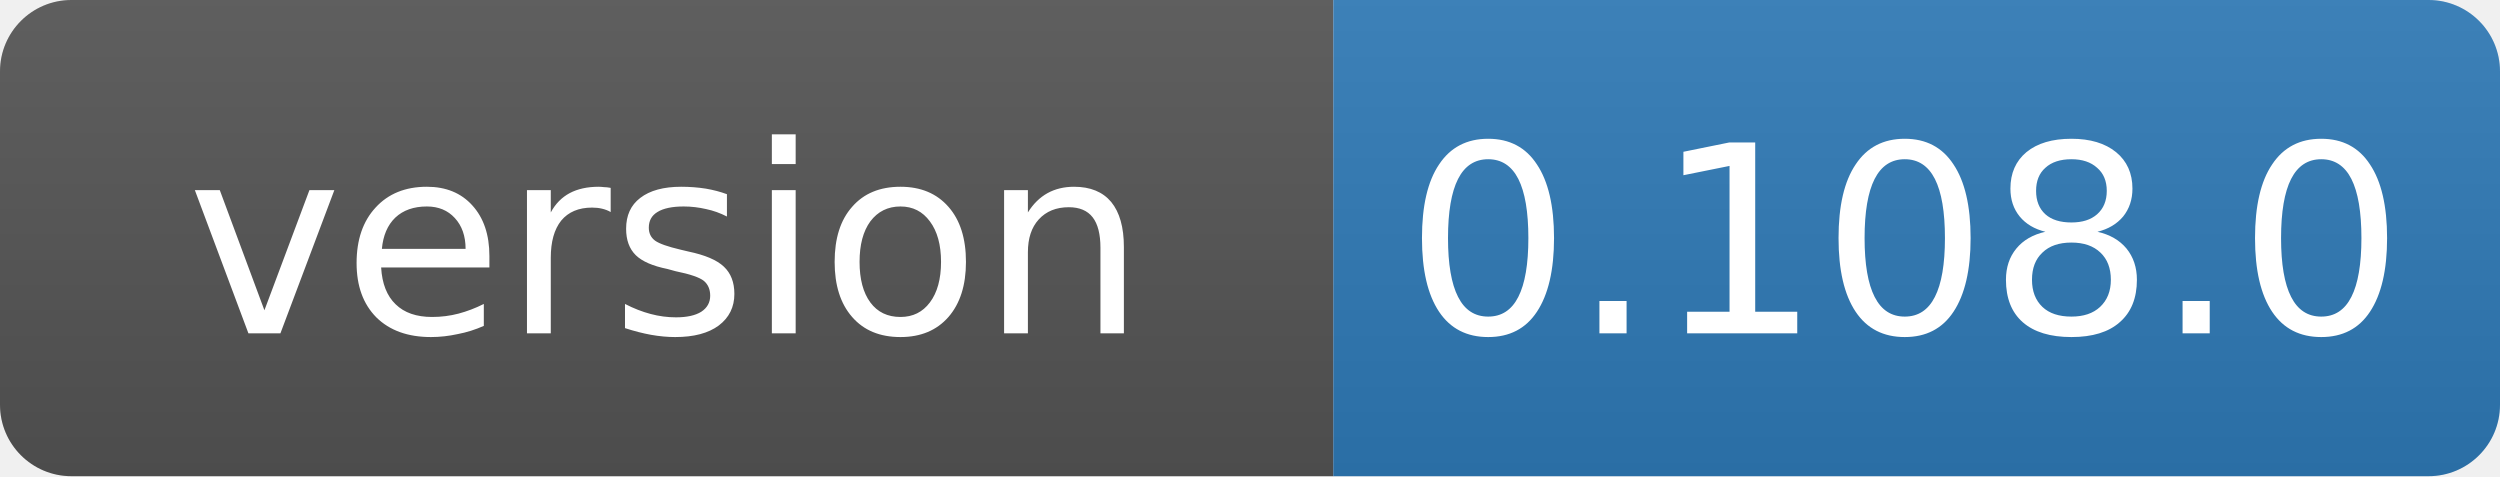
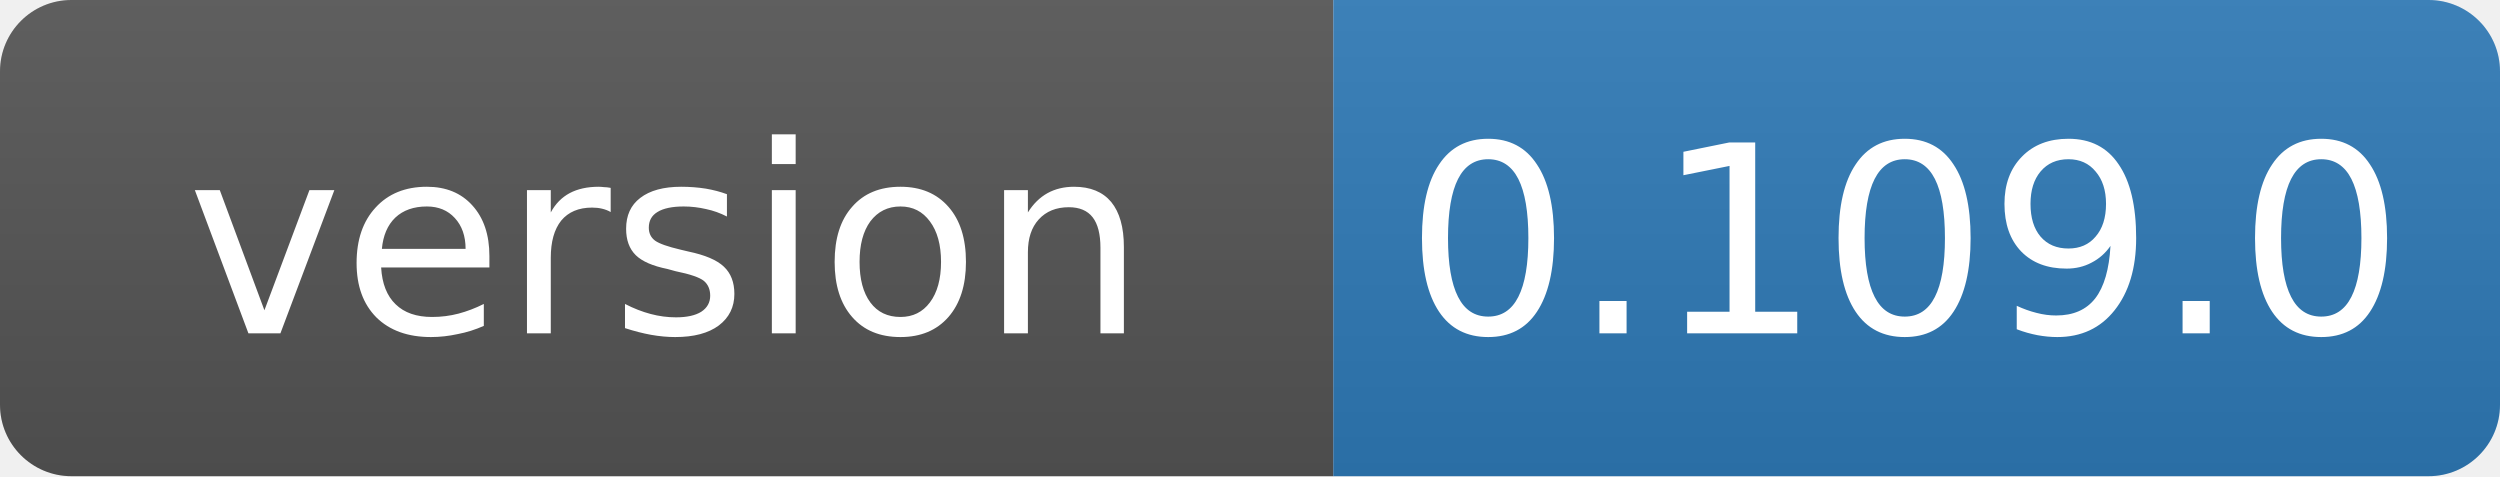
- <svg xmlns="http://www.w3.org/2000/svg" width="105" height="20" role="img" aria-label="version: 0.108.0">
+ <svg xmlns="http://www.w3.org/2000/svg" width="105" height="20" role="img" aria-label="version: 0.109.0">
  <linearGradient id="s" x2="0" y2="100%">
    <stop offset="0" stop-color="#bbb" stop-opacity=".1" />
    <stop offset="1" stop-opacity=".1" />
  </linearGradient>
  <clipPath id="r">
    <rect width="105" height="20" rx="3" fill="#fff" />
  </clipPath>
  <g clip-path="url(#r)">
    <rect width="56" height="20" fill="#555" />
    <rect x="56" width="49" height="20" fill="#2f7ab8" />
    <rect width="105" height="20" fill="url(#s)" />
  </g>
  <g fill="#fff" text-anchor="middle" font-family="Verdana,Geneva,DejaVu Sans,sans-serif" font-size="11">
    <text x="28" y="14">version</text>
-     <text x="80" y="14">0.108.0</text>
+     <text x="80" y="14">0.109.0</text>
  </g>
</svg>
